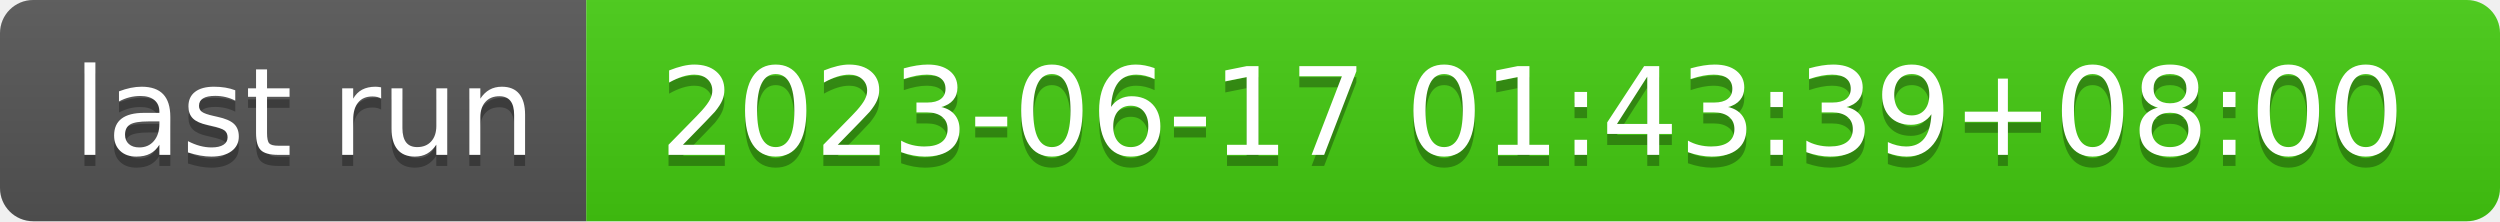
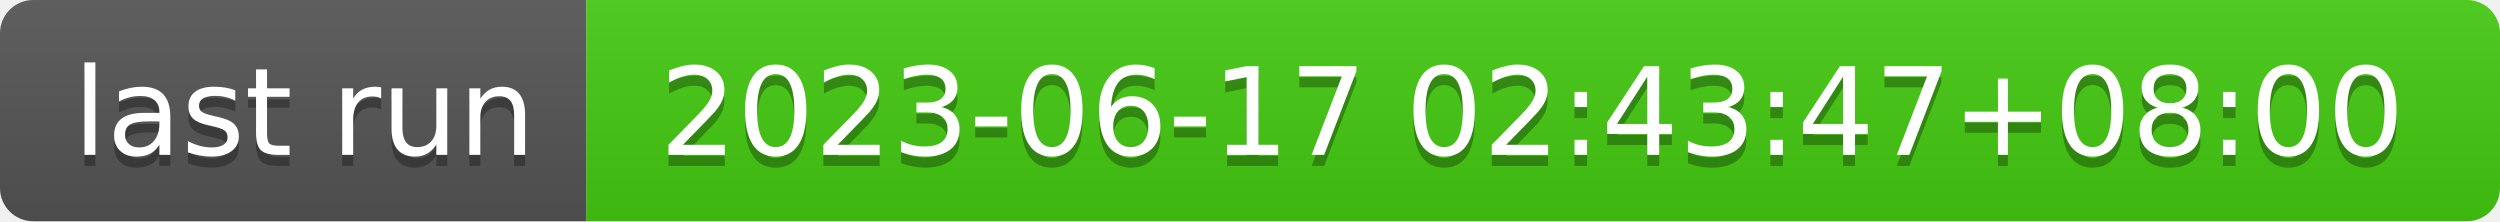
- <svg xmlns="http://www.w3.org/2000/svg" width="226" height="20" role="img" aria-label="last run: 2023-06-17 01:43:39+08:00">
+ <svg xmlns="http://www.w3.org/2000/svg" width="226" height="20" role="img" aria-label="last run: 2023-06-17 02:43:47+08:00">
  <linearGradient id="s" x2="0" y2="100%">
    <stop offset="0" stop-color="#bbb" stop-opacity=".1" />
    <stop offset="1" stop-opacity=".1" />
  </linearGradient>
  <clipPath id="r">
    <rect width="226" height="20" rx="3" fill="#fff" />
  </clipPath>
  <g clip-path="url(#r)">
    <rect width="53" height="20" fill="#555" />
    <rect x="53" width="173" height="20" fill="#4c1" />
    <rect width="226" height="20" fill="url(#s)" />
  </g>
  <g fill="#fff" text-anchor="middle" font-family="Verdana,Geneva,DejaVu Sans,sans-serif" text-rendering="geometricPrecision" font-size="110">
    <text aria-hidden="true" x="275" y="150" fill="#010101" fill-opacity=".3" transform="scale(.1)" textLength="430">last run</text>
    <text x="275" y="140" transform="scale(.1)" fill="#fff" textLength="430">last run</text>
-     <text aria-hidden="true" x="1385" y="150" fill="#010101" fill-opacity=".3" transform="scale(.1)" textLength="1630">2023-06-17 01:43:39+08:00</text>
-     <text x="1385" y="140" transform="scale(.1)" fill="#fff" textLength="1630">2023-06-17 01:43:39+08:00</text>
+     <text aria-hidden="true" x="1385" y="150" fill="#010101" fill-opacity=".3" transform="scale(.1)" textLength="1630">2023-06-17 02:43:47+08:00</text>
+     <text x="1385" y="140" transform="scale(.1)" fill="#fff" textLength="1630">2023-06-17 02:43:47+08:00</text>
  </g>
</svg>
